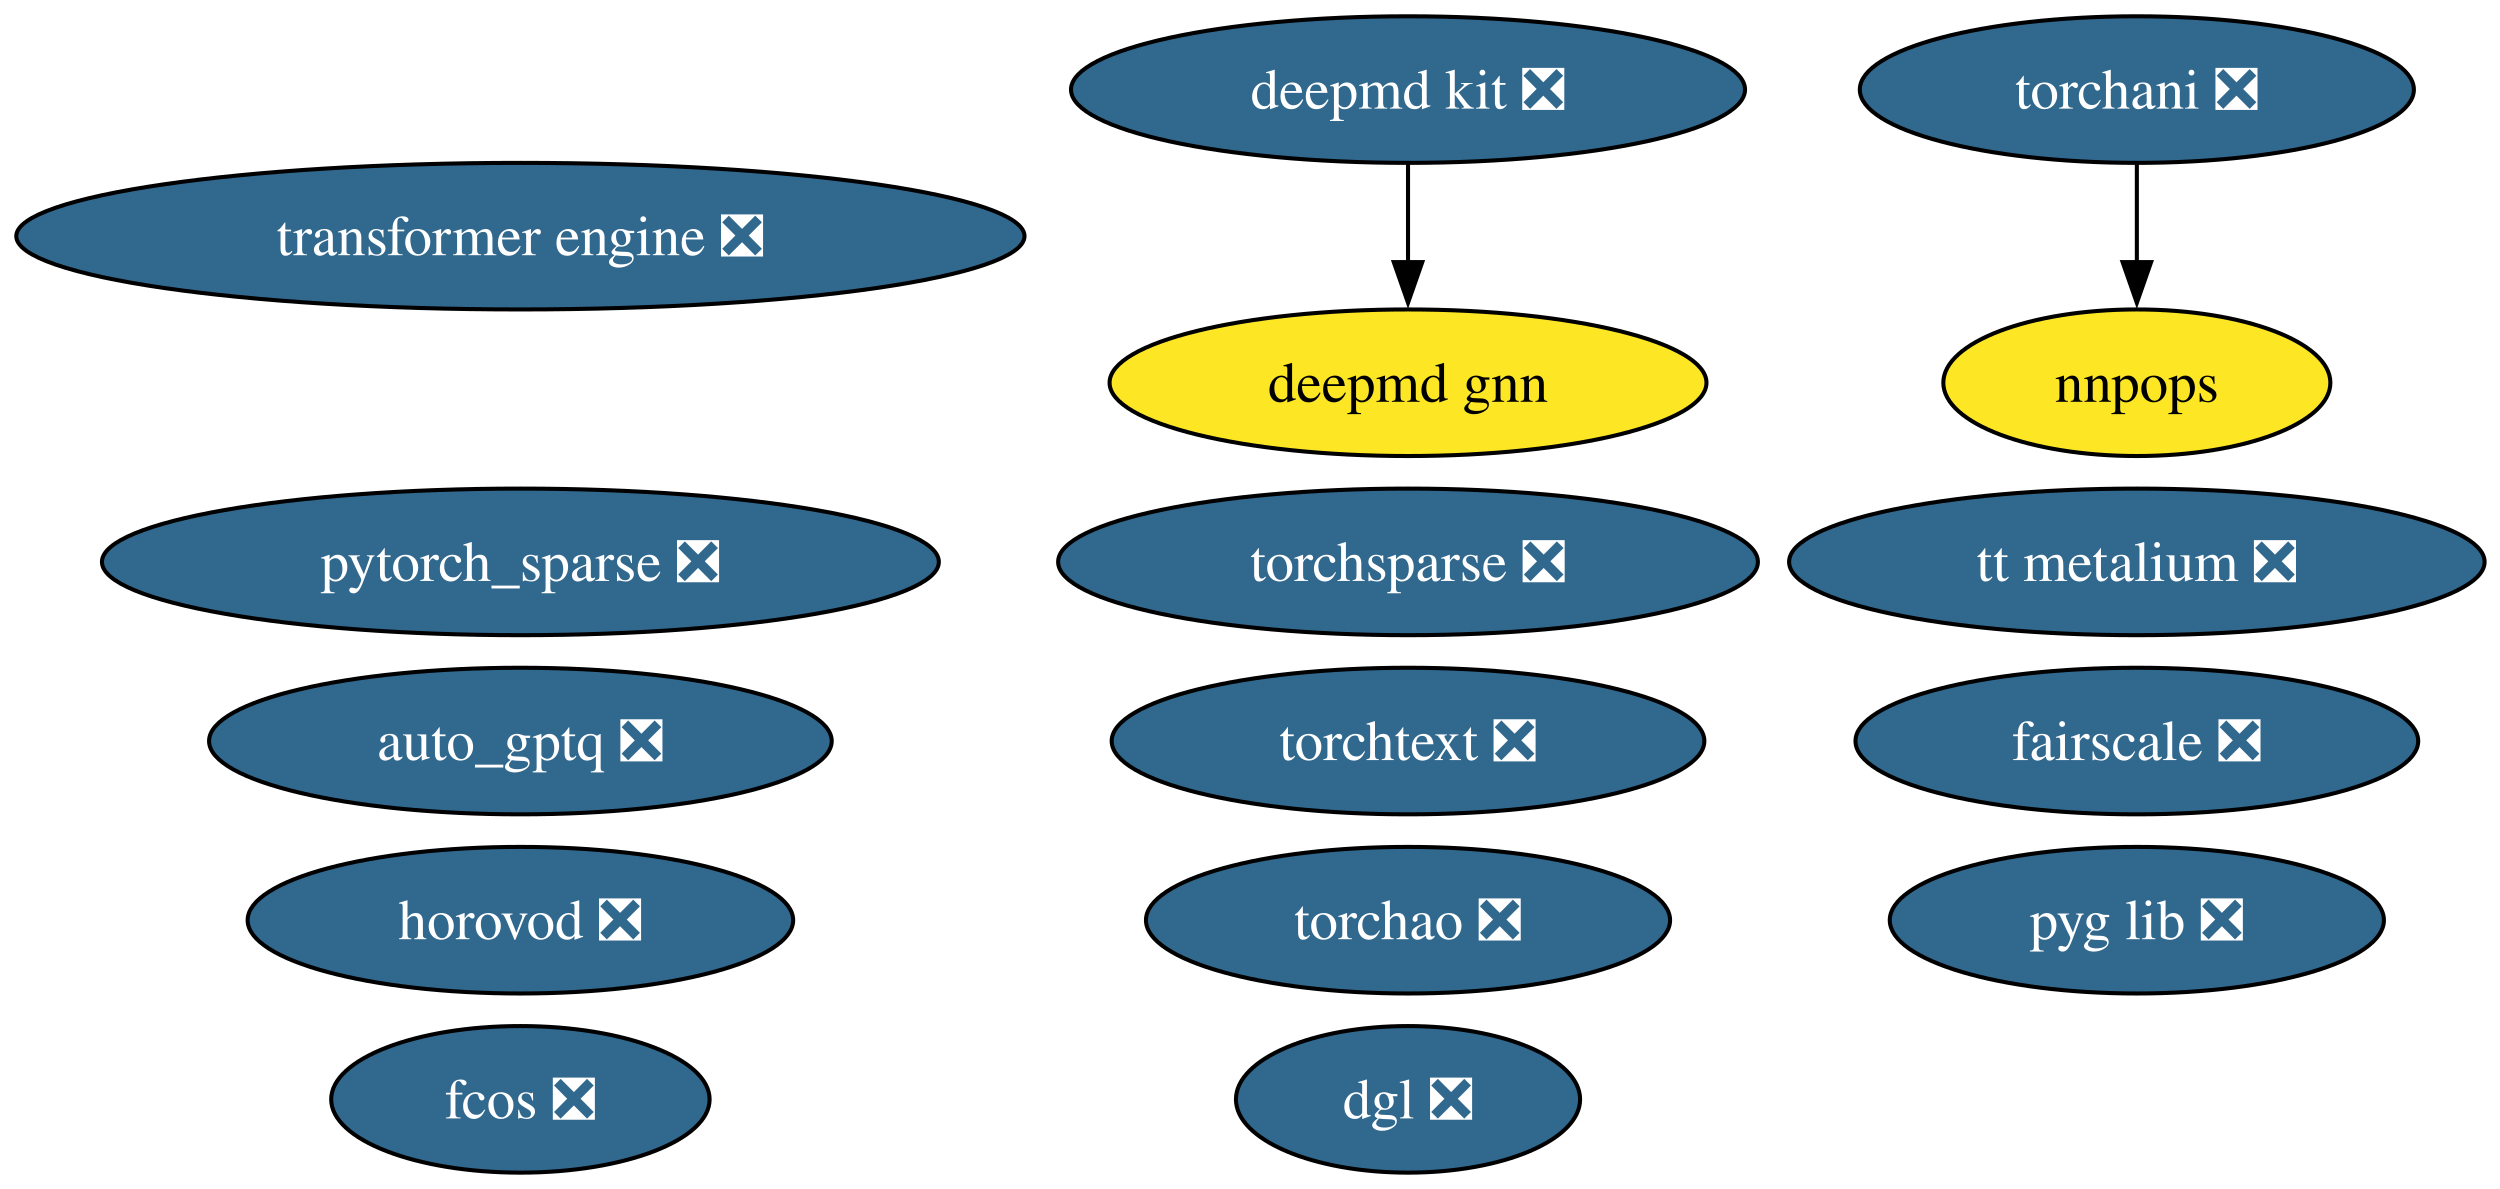
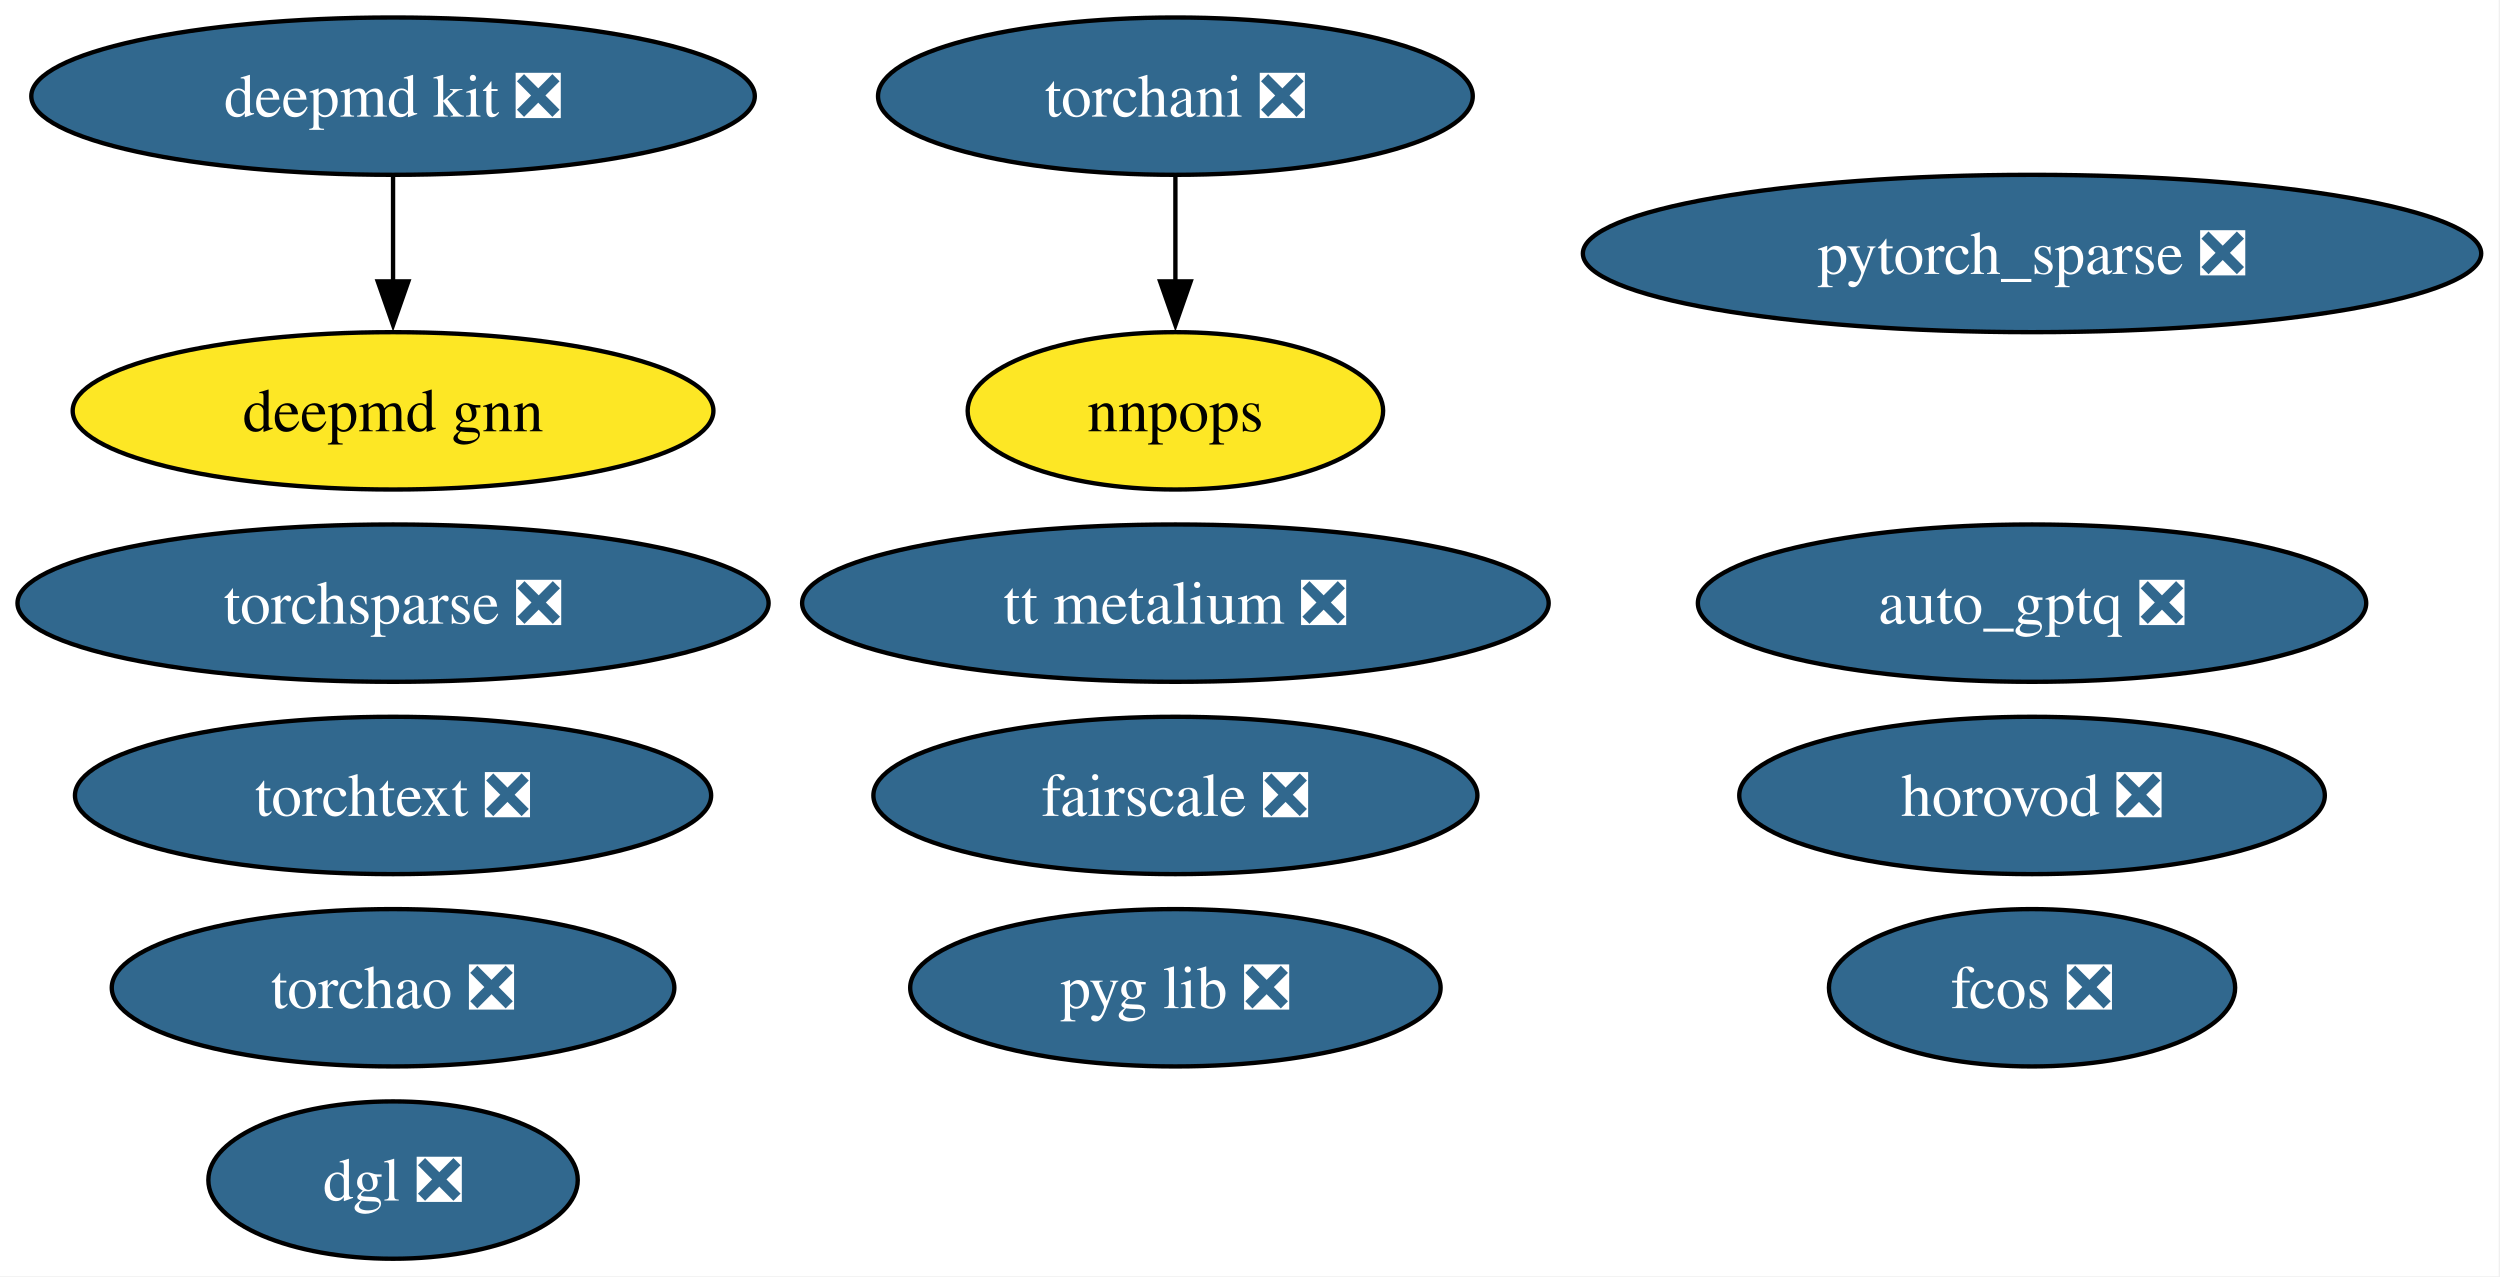
- <svg xmlns="http://www.w3.org/2000/svg" xmlns:xlink="http://www.w3.org/1999/xlink" width="614pt" height="292pt" viewBox="0.00 0.00 614.00 292.00">
+ <svg xmlns="http://www.w3.org/2000/svg" xmlns:xlink="http://www.w3.org/1999/xlink" width="572pt" height="292pt" viewBox="0.00 0.00 572.00 292.00">
  <g id="graph0" class="graph" transform="scale(1 1) rotate(0) translate(4 288)">
-     <polygon fill="white" stroke="none" points="-4,4 -4,-288 610.22,-288 610.22,4 -4,4" />
+     <polygon fill="white" stroke="none" points="-4,4 -4,-288 567.7,-288 567.7,4 -4,4" />
    <g id="node1" class="node">
      <g id="a_node1">
        <a xlink:href="https://github.com/conda-forge/deepmd-kit-feedstock/pull/119" xlink:title="deepmd kit ❎">
-           <ellipse fill="#31688e" stroke="black" cx="341.81" cy="-266" rx="82.77" ry="18" />
-           <text xml:space="preserve" text-anchor="middle" x="341.81" y="-261.32" font-family="Times,serif" font-size="14.00" fill="white">deepmd kit ❎</text>
+           <ellipse fill="#31688e" stroke="black" cx="85.93" cy="-266" rx="82.77" ry="18" />
+           <text xml:space="preserve" text-anchor="middle" x="85.93" y="-261.32" font-family="Times,serif" font-size="14.00" fill="white">deepmd kit ❎</text>
        </a>
      </g>
    </g>
    <g id="node14" class="node">
      <g id="a_node14">
        <a xlink:href="https://github.com/conda-forge/deepmd-gnn-feedstock" xlink:title="deepmd gnn">
-           <ellipse fill="#fde725" stroke="black" cx="341.81" cy="-194" rx="73.3" ry="18" />
-           <text xml:space="preserve" text-anchor="middle" x="341.81" y="-189.32" font-family="Times,serif" font-size="14.00">deepmd gnn</text>
+           <ellipse fill="#fde725" stroke="black" cx="85.93" cy="-194" rx="73.3" ry="18" />
+           <text xml:space="preserve" text-anchor="middle" x="85.93" y="-189.32" font-family="Times,serif" font-size="14.00">deepmd gnn</text>
        </a>
      </g>
    </g>
    <g id="edge1" class="edge">
-       <path fill="none" stroke="black" d="M341.81,-247.7C341.81,-240.41 341.81,-231.73 341.81,-223.54" />
-       <polygon fill="black" stroke="black" points="345.31,-223.62 341.81,-213.62 338.31,-223.62 345.31,-223.62" />
+       <path fill="none" stroke="black" d="M85.93,-247.7C85.93,-240.41 85.93,-231.73 85.93,-223.54" />
+       <polygon fill="black" stroke="black" points="89.43,-223.62 85.93,-213.62 82.43,-223.62 89.43,-223.62" />
    </g>
    <g id="node2" class="node">
      <g id="a_node2">
        <a xlink:href="https://github.com/conda-forge/pytorch_sparse-feedstock/pull/77" xlink:title="pytorch_sparse ❎">
-           <ellipse fill="#31688e" stroke="black" cx="123.81" cy="-150" rx="102.77" ry="18" />
-           <text xml:space="preserve" text-anchor="middle" x="123.81" y="-145.32" font-family="Times,serif" font-size="14.00" fill="white">pytorch_sparse ❎</text>
+           <ellipse fill="#31688e" stroke="black" cx="460.93" cy="-230" rx="102.77" ry="18" />
+           <text xml:space="preserve" text-anchor="middle" x="460.93" y="-225.32" font-family="Times,serif" font-size="14.00" fill="white">pytorch_sparse ❎</text>
        </a>
      </g>
    </g>
    <g id="node3" class="node">
      <g id="a_node3">
        <a xlink:href="https://github.com/conda-forge/torchani-feedstock/pull/56" xlink:title="torchani ❎">
-           <ellipse fill="#31688e" stroke="black" cx="520.81" cy="-266" rx="68.04" ry="18" />
-           <text xml:space="preserve" text-anchor="middle" x="520.81" y="-261.32" font-family="Times,serif" font-size="14.00" fill="white">torchani ❎</text>
+           <ellipse fill="#31688e" stroke="black" cx="264.93" cy="-266" rx="68.04" ry="18" />
+           <text xml:space="preserve" text-anchor="middle" x="264.93" y="-261.32" font-family="Times,serif" font-size="14.00" fill="white">torchani ❎</text>
        </a>
      </g>
    </g>
    <g id="node7" class="node">
      <g id="a_node7">
        <a xlink:href="https://github.com/conda-forge/nnpops-feedstock" xlink:title="nnpops">
-           <ellipse fill="#fde725" stroke="black" cx="520.81" cy="-194" rx="47.53" ry="18" />
-           <text xml:space="preserve" text-anchor="middle" x="520.81" y="-189.32" font-family="Times,serif" font-size="14.00">nnpops</text>
+           <ellipse fill="#fde725" stroke="black" cx="264.93" cy="-194" rx="47.53" ry="18" />
+           <text xml:space="preserve" text-anchor="middle" x="264.93" y="-189.32" font-family="Times,serif" font-size="14.00">nnpops</text>
        </a>
      </g>
    </g>
    <g id="edge2" class="edge">
-       <path fill="none" stroke="black" d="M520.81,-247.7C520.81,-240.41 520.81,-231.73 520.81,-223.54" />
-       <polygon fill="black" stroke="black" points="524.31,-223.62 520.81,-213.62 517.31,-223.62 524.31,-223.62" />
+       <path fill="none" stroke="black" d="M264.93,-247.7C264.93,-240.41 264.93,-231.73 264.93,-223.54" />
+       <polygon fill="black" stroke="black" points="268.43,-223.62 264.93,-213.62 261.43,-223.62 268.43,-223.62" />
    </g>
    <g id="node4" class="node">
      <g id="a_node4">
        <a xlink:href="https://github.com/conda-forge/torchsparse-feedstock/pull/45" xlink:title="torchsparse ❎">
-           <ellipse fill="#31688e" stroke="black" cx="341.81" cy="-150" rx="85.93" ry="18" />
-           <text xml:space="preserve" text-anchor="middle" x="341.81" y="-145.32" font-family="Times,serif" font-size="14.00" fill="white">torchsparse ❎</text>
+           <ellipse fill="#31688e" stroke="black" cx="85.93" cy="-150" rx="85.93" ry="18" />
+           <text xml:space="preserve" text-anchor="middle" x="85.93" y="-145.32" font-family="Times,serif" font-size="14.00" fill="white">torchsparse ❎</text>
        </a>
      </g>
    </g>
    <g id="node5" class="node">
      <g id="a_node5">
        <a xlink:href="https://github.com/conda-forge/fcos-feedstock/pull/29" xlink:title="fcos ❎">
-           <ellipse fill="#31688e" stroke="black" cx="123.81" cy="-18" rx="46.47" ry="18" />
-           <text xml:space="preserve" text-anchor="middle" x="123.81" y="-13.32" font-family="Times,serif" font-size="14.00" fill="white">fcos ❎</text>
+           <ellipse fill="#31688e" stroke="black" cx="460.93" cy="-62" rx="46.47" ry="18" />
+           <text xml:space="preserve" text-anchor="middle" x="460.93" y="-57.33" font-family="Times,serif" font-size="14.00" fill="white">fcos ❎</text>
        </a>
      </g>
    </g>
    <g id="node6" class="node">
      <g id="a_node6">
        <a xlink:href="https://github.com/conda-forge/fairscale-feedstock/pull/44" xlink:title="fairscale ❎">
-           <ellipse fill="#31688e" stroke="black" cx="520.81" cy="-106" rx="69.1" ry="18" />
-           <text xml:space="preserve" text-anchor="middle" x="520.81" y="-101.33" font-family="Times,serif" font-size="14.00" fill="white">fairscale ❎</text>
+           <ellipse fill="#31688e" stroke="black" cx="264.93" cy="-106" rx="69.1" ry="18" />
+           <text xml:space="preserve" text-anchor="middle" x="264.93" y="-101.33" font-family="Times,serif" font-size="14.00" fill="white">fairscale ❎</text>
        </a>
      </g>
    </g>
    <g id="node8" class="node">
      <g id="a_node8">
        <a xlink:href="https://github.com/conda-forge/pyg-lib-feedstock/pull/44" xlink:title="pyg lib ❎">
-           <ellipse fill="#31688e" stroke="black" cx="520.81" cy="-62" rx="60.68" ry="18" />
-           <text xml:space="preserve" text-anchor="middle" x="520.81" y="-57.33" font-family="Times,serif" font-size="14.00" fill="white">pyg lib ❎</text>
+           <ellipse fill="#31688e" stroke="black" cx="264.93" cy="-62" rx="60.68" ry="18" />
+           <text xml:space="preserve" text-anchor="middle" x="264.93" y="-57.33" font-family="Times,serif" font-size="14.00" fill="white">pyg lib ❎</text>
        </a>
      </g>
    </g>
    <g id="node9" class="node">
      <g id="a_node9">
        <a xlink:href="https://github.com/conda-forge/torchtext-feedstock/pull/37" xlink:title="torchtext ❎">
-           <ellipse fill="#31688e" stroke="black" cx="341.81" cy="-106" rx="72.78" ry="18" />
-           <text xml:space="preserve" text-anchor="middle" x="341.81" y="-101.33" font-family="Times,serif" font-size="14.00" fill="white">torchtext ❎</text>
+           <ellipse fill="#31688e" stroke="black" cx="85.93" cy="-106" rx="72.78" ry="18" />
+           <text xml:space="preserve" text-anchor="middle" x="85.93" y="-101.33" font-family="Times,serif" font-size="14.00" fill="white">torchtext ❎</text>
        </a>
      </g>
    </g>
    <g id="node10" class="node">
      <g id="a_node10">
        <a xlink:href="https://github.com/conda-forge/dgl-feedstock/pull/64" xlink:title="dgl ❎">
-           <ellipse fill="#31688e" stroke="black" cx="341.81" cy="-18" rx="42.26" ry="18" />
-           <text xml:space="preserve" text-anchor="middle" x="341.81" y="-13.32" font-family="Times,serif" font-size="14.00" fill="white">dgl ❎</text>
+           <ellipse fill="#31688e" stroke="black" cx="85.93" cy="-18" rx="42.26" ry="18" />
+           <text xml:space="preserve" text-anchor="middle" x="85.93" y="-13.32" font-family="Times,serif" font-size="14.00" fill="white">dgl ❎</text>
        </a>
      </g>
    </g>
    <g id="node11" class="node">
      <g id="a_node11">
        <a xlink:href="https://github.com/conda-forge/horovod-feedstock/pull/35" xlink:title="horovod ❎">
-           <ellipse fill="#31688e" stroke="black" cx="123.81" cy="-62" rx="66.99" ry="18" />
-           <text xml:space="preserve" text-anchor="middle" x="123.81" y="-57.33" font-family="Times,serif" font-size="14.00" fill="white">horovod ❎</text>
+           <ellipse fill="#31688e" stroke="black" cx="460.93" cy="-106" rx="66.99" ry="18" />
+           <text xml:space="preserve" text-anchor="middle" x="460.93" y="-101.33" font-family="Times,serif" font-size="14.00" fill="white">horovod ❎</text>
        </a>
      </g>
    </g>
    <g id="node12" class="node">
      <g id="a_node12">
        <a xlink:href="https://github.com/conda-forge/auto_gptq-feedstock/pull/20" xlink:title="auto_gptq ❎">
-           <ellipse fill="#31688e" stroke="black" cx="123.81" cy="-106" rx="76.46" ry="18" />
-           <text xml:space="preserve" text-anchor="middle" x="123.81" y="-101.33" font-family="Times,serif" font-size="14.00" fill="white">auto_gptq ❎</text>
+           <ellipse fill="#31688e" stroke="black" cx="460.93" cy="-150" rx="76.46" ry="18" />
+           <text xml:space="preserve" text-anchor="middle" x="460.93" y="-145.32" font-family="Times,serif" font-size="14.00" fill="white">auto_gptq ❎</text>
        </a>
      </g>
    </g>
    <g id="node13" class="node">
      <g id="a_node13">
        <a xlink:href="https://github.com/conda-forge/tt-metalium-feedstock/pull/20" xlink:title="tt metalium ❎">
-           <ellipse fill="#31688e" stroke="black" cx="520.81" cy="-150" rx="85.41" ry="18" />
-           <text xml:space="preserve" text-anchor="middle" x="520.81" y="-145.32" font-family="Times,serif" font-size="14.00" fill="white">tt metalium ❎</text>
+           <ellipse fill="#31688e" stroke="black" cx="264.93" cy="-150" rx="85.41" ry="18" />
+           <text xml:space="preserve" text-anchor="middle" x="264.93" y="-145.32" font-family="Times,serif" font-size="14.00" fill="white">tt metalium ❎</text>
        </a>
      </g>
    </g>
    <g id="node15" class="node">
      <g id="a_node15">
-         <a xlink:href="https://github.com/conda-forge/transformer-engine-feedstock/pull/24" xlink:title="transformer engine ❎">
-           <ellipse fill="#31688e" stroke="black" cx="123.81" cy="-230" rx="123.81" ry="18" />
-           <text xml:space="preserve" text-anchor="middle" x="123.81" y="-225.32" font-family="Times,serif" font-size="14.00" fill="white">transformer engine ❎</text>
-         </a>
-       </g>
-     </g>
-     <g id="node16" class="node">
-       <g id="a_node16">
        <a xlink:href="https://github.com/conda-forge/torchao-feedstock/pull/12" xlink:title="torchao ❎">
-           <ellipse fill="#31688e" stroke="black" cx="341.81" cy="-62" rx="64.36" ry="18" />
-           <text xml:space="preserve" text-anchor="middle" x="341.81" y="-57.33" font-family="Times,serif" font-size="14.00" fill="white">torchao ❎</text>
+           <ellipse fill="#31688e" stroke="black" cx="85.93" cy="-62" rx="64.36" ry="18" />
+           <text xml:space="preserve" text-anchor="middle" x="85.93" y="-57.33" font-family="Times,serif" font-size="14.00" fill="white">torchao ❎</text>
        </a>
      </g>
    </g>
  </g>
</svg>
